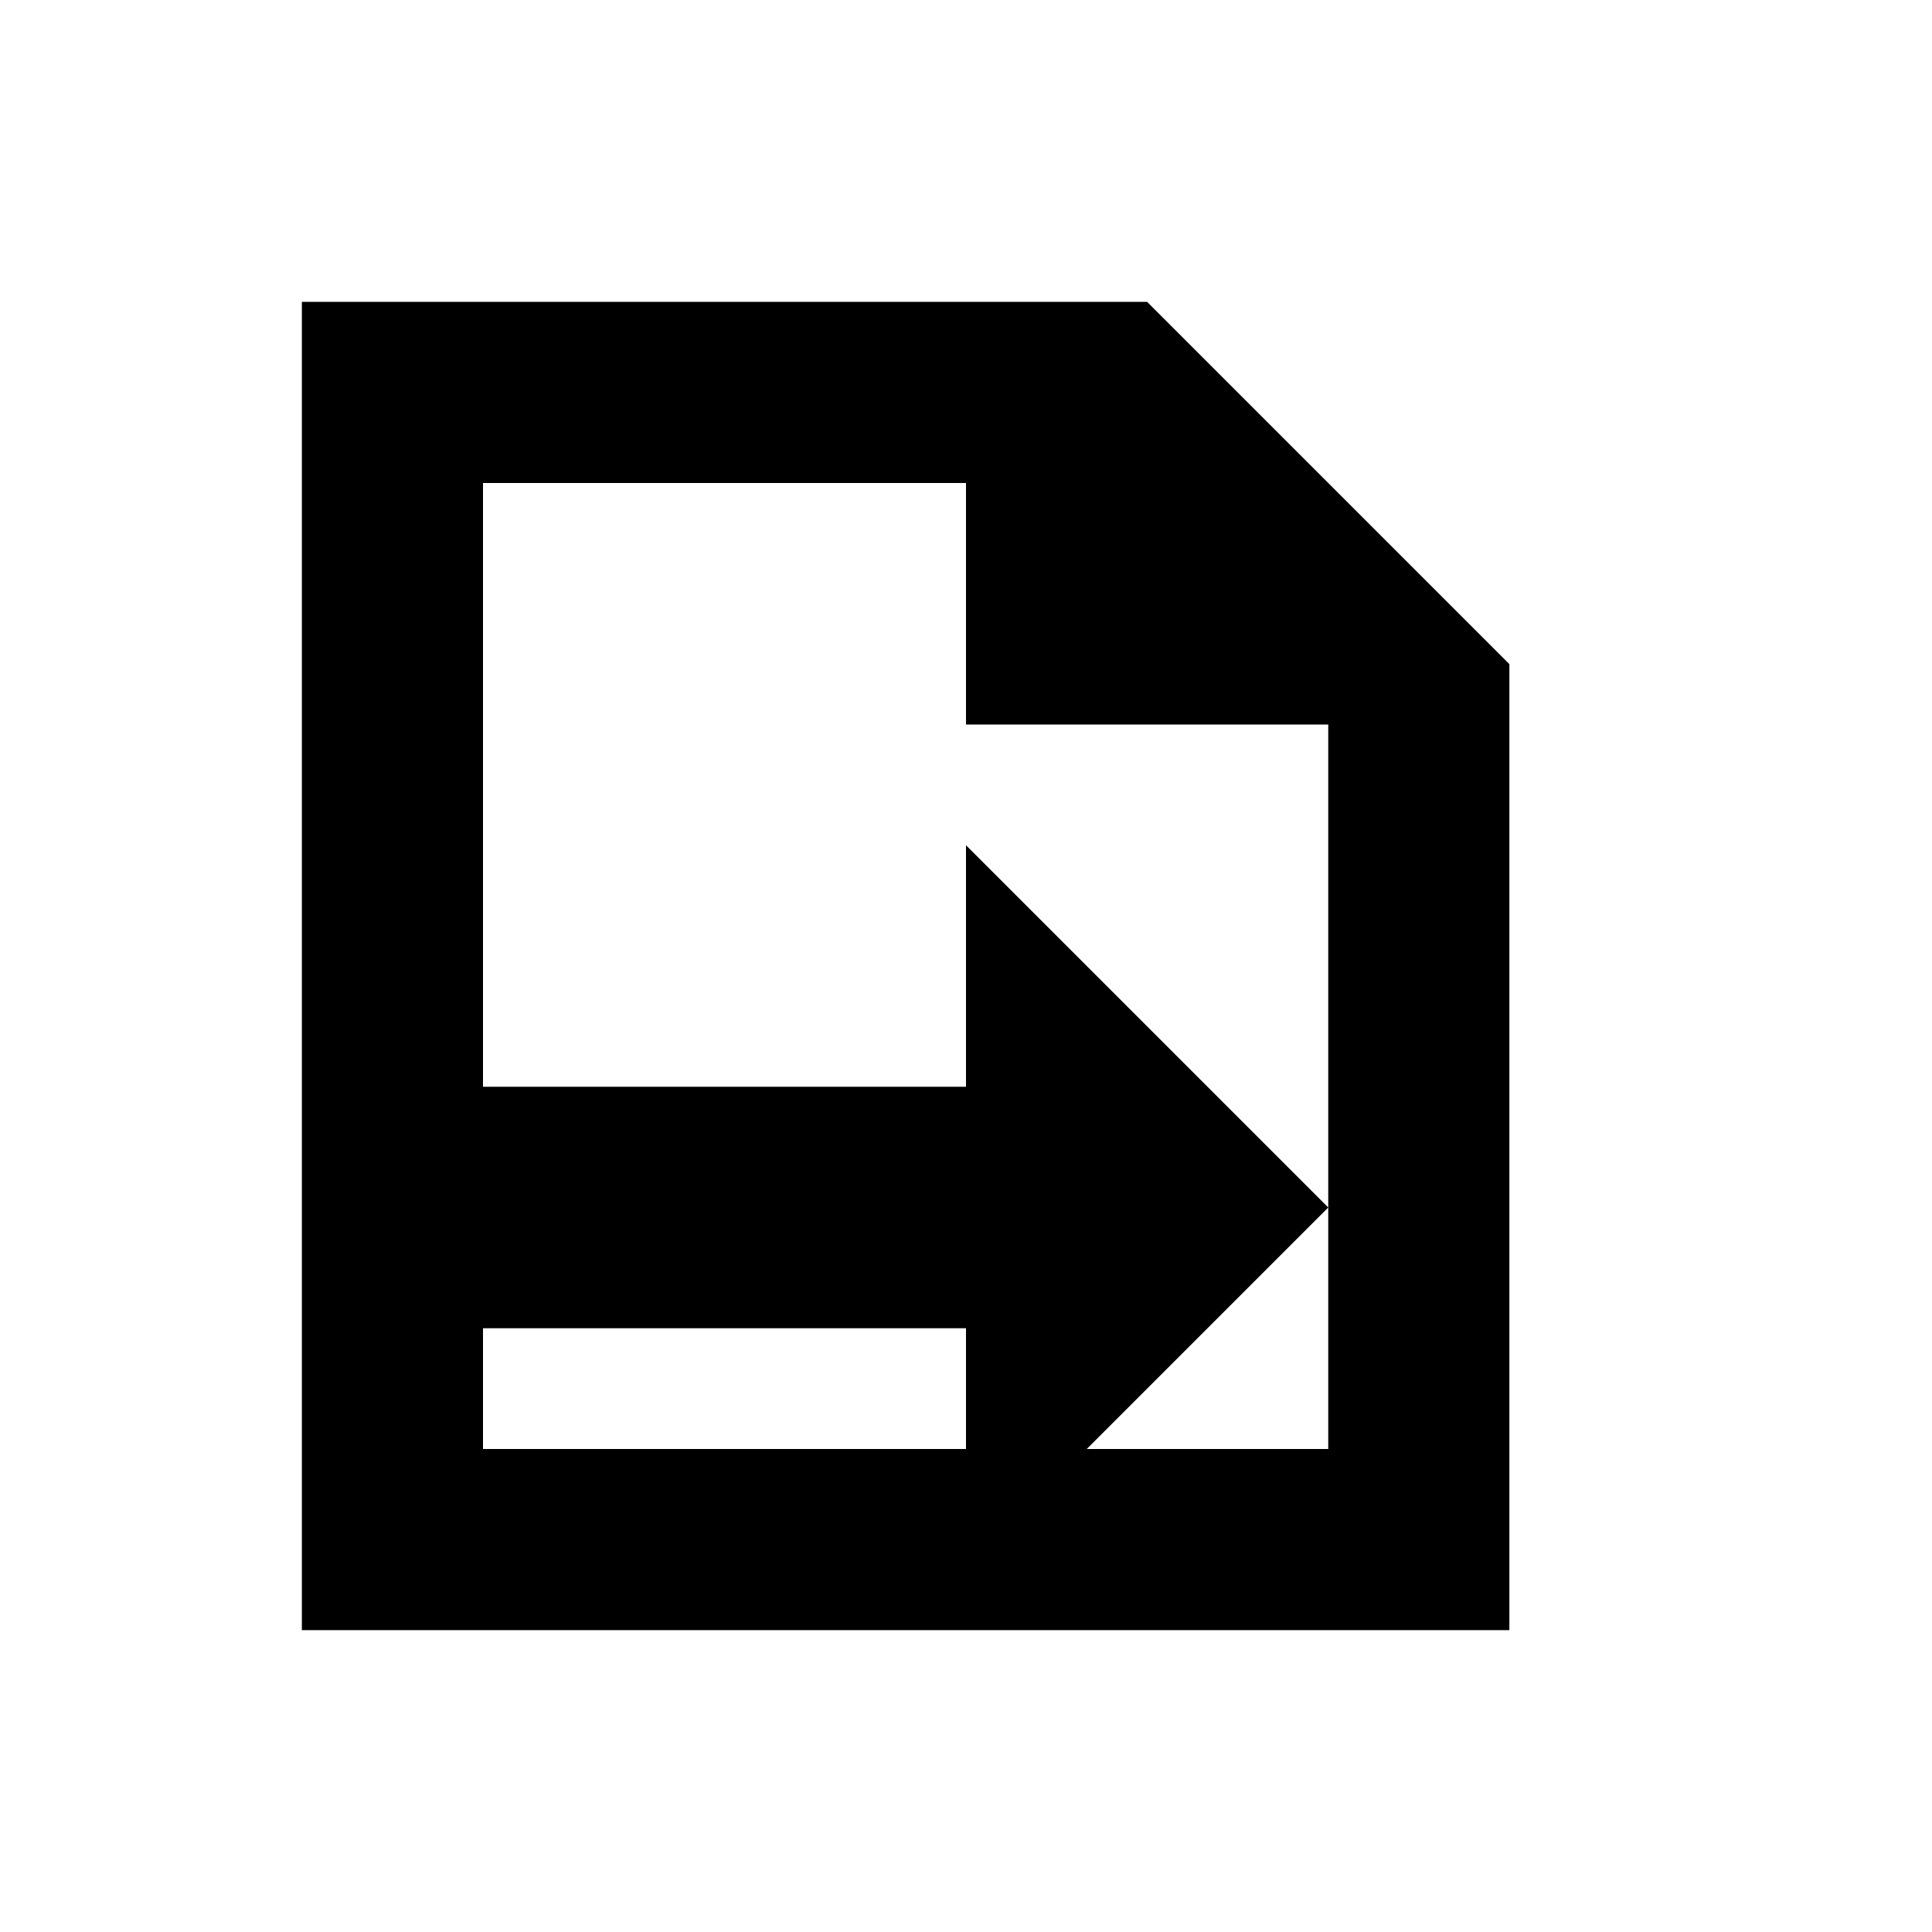
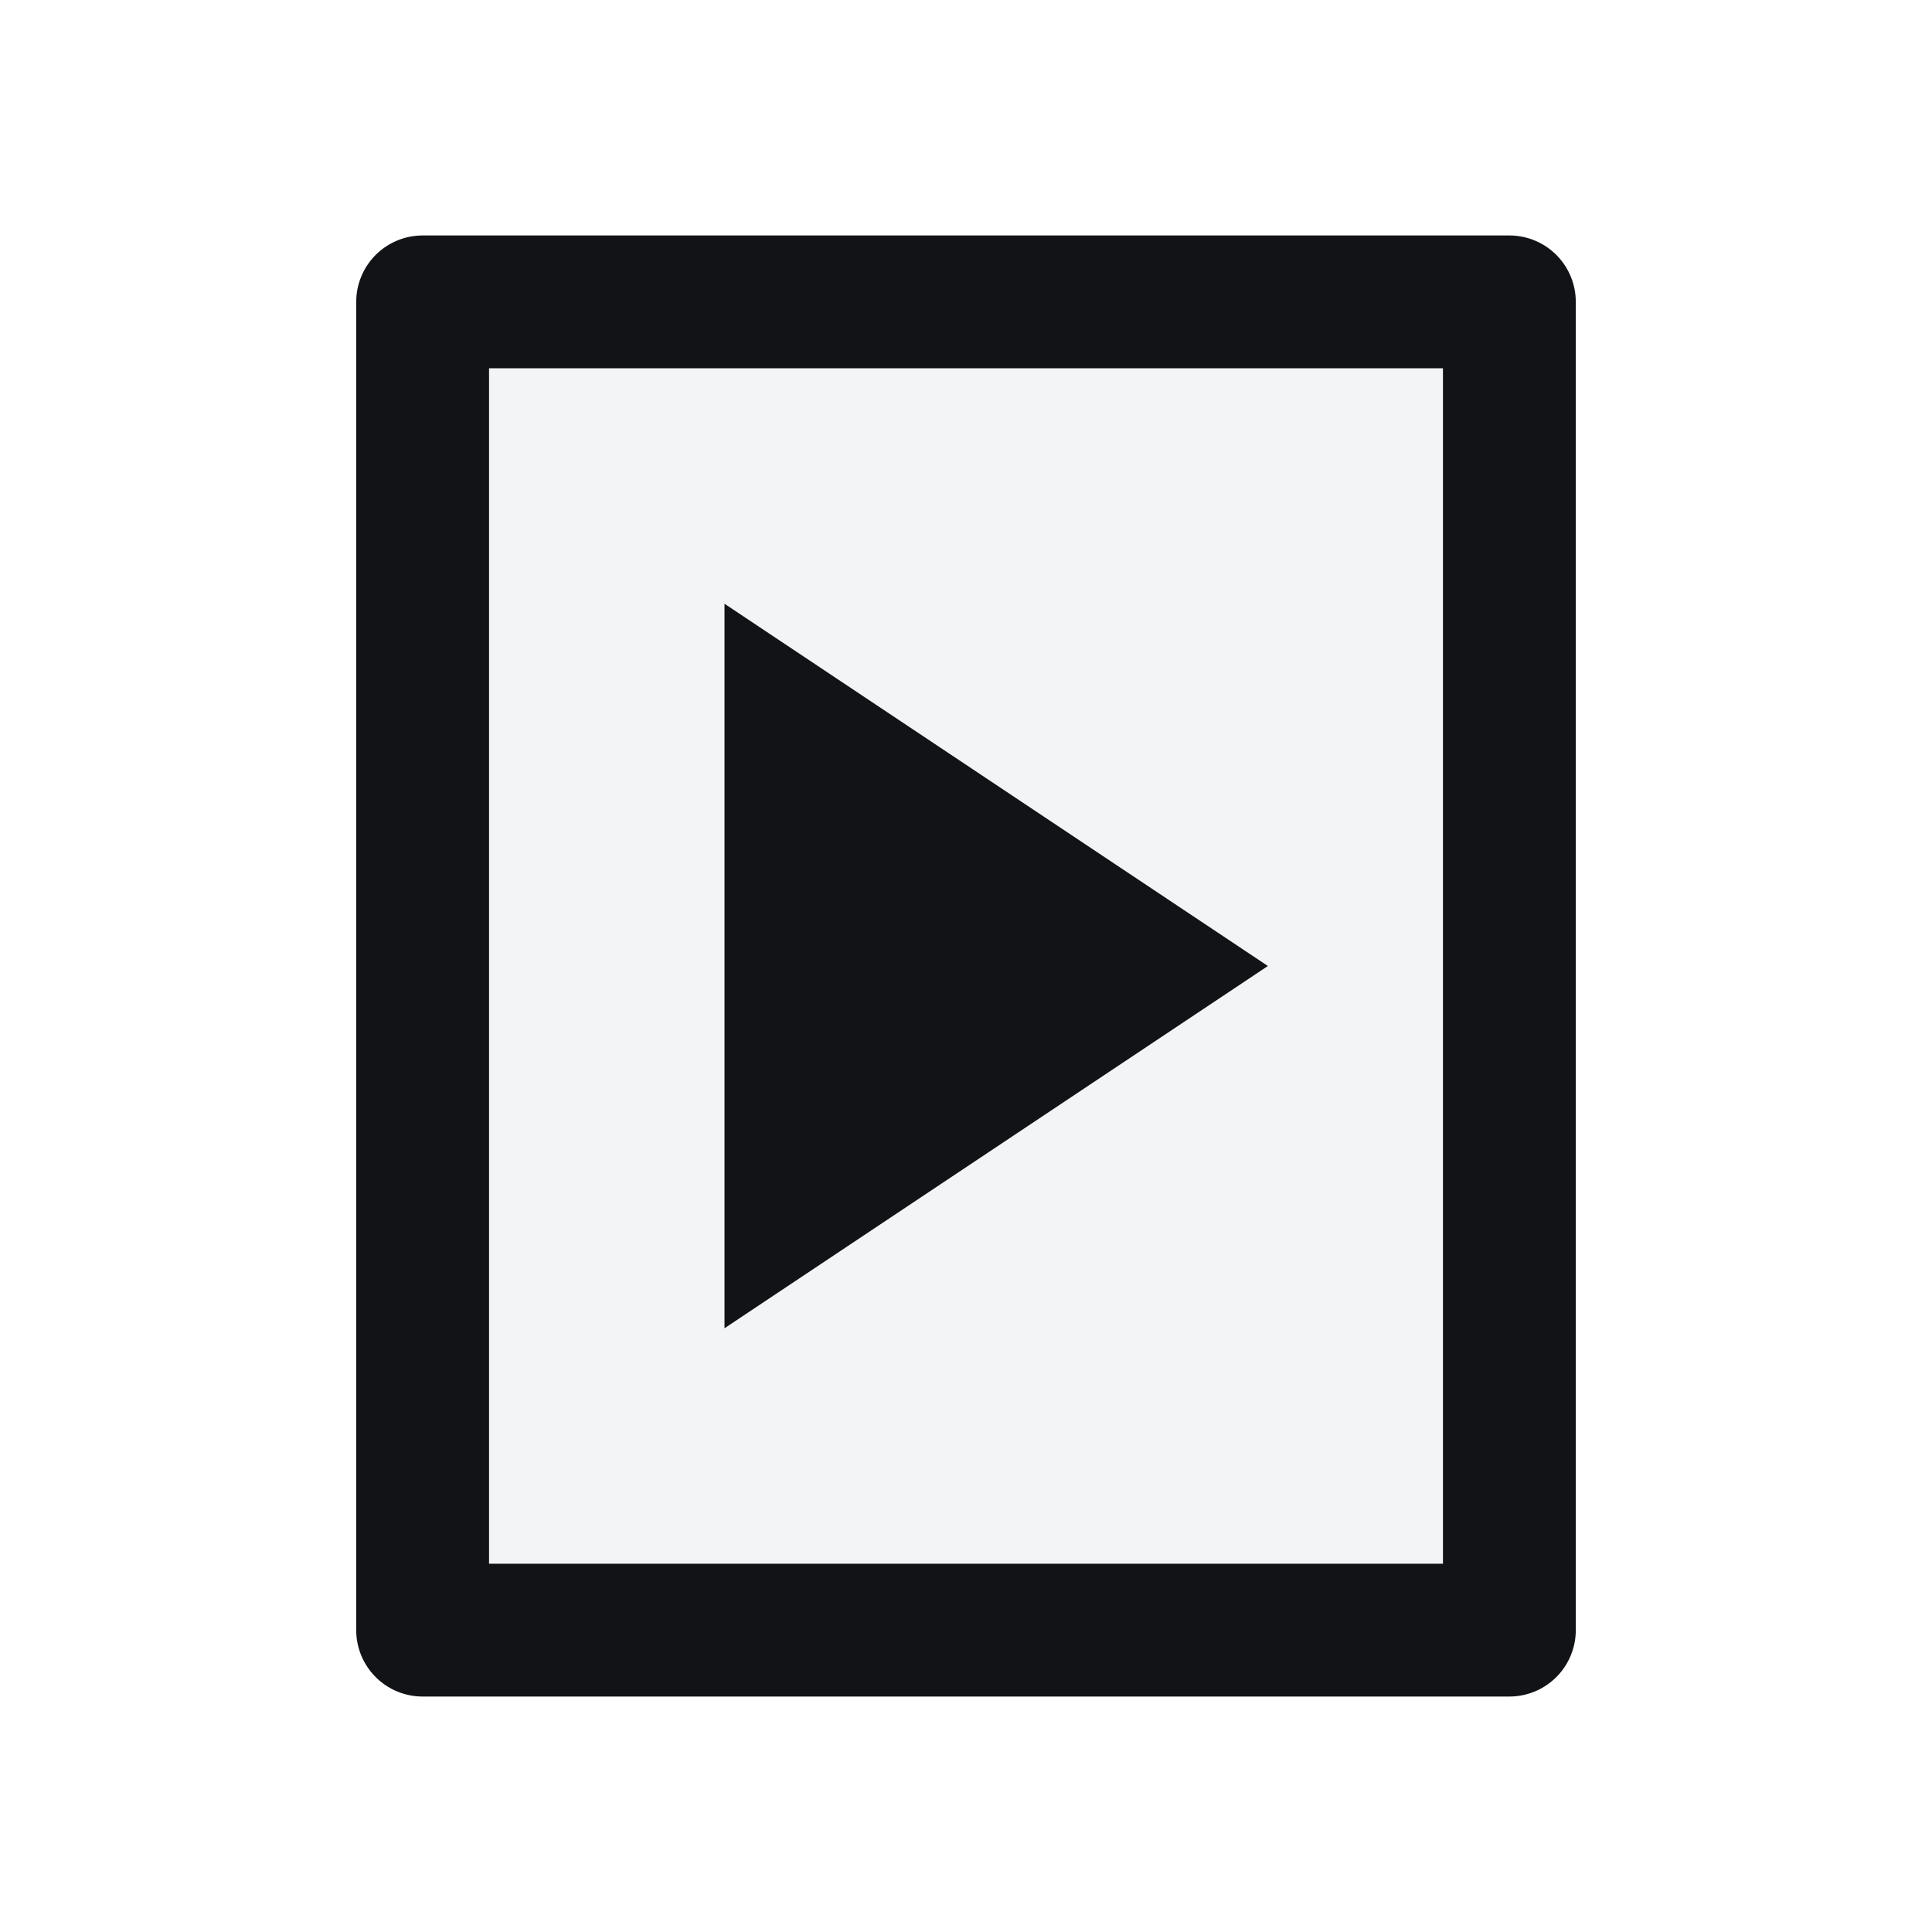
<svg xmlns="http://www.w3.org/2000/svg" viewBox="0 0 32 32">
-   <path fill="currentColor" d="M5 5h14l6 6v16H5V5zm3 3v16h14V12h-6V8H8zm8 6 6 6-6 6v-4h-8v-4h8v-4z" />
+   <path d="M7 5h18v22H7z" fill="#f3f4f5" stroke="#111316" stroke-width="2.2" stroke-linejoin="round" />
+   <path d="M12 10l9 6-9 6z" fill="#111316" />
</svg>
